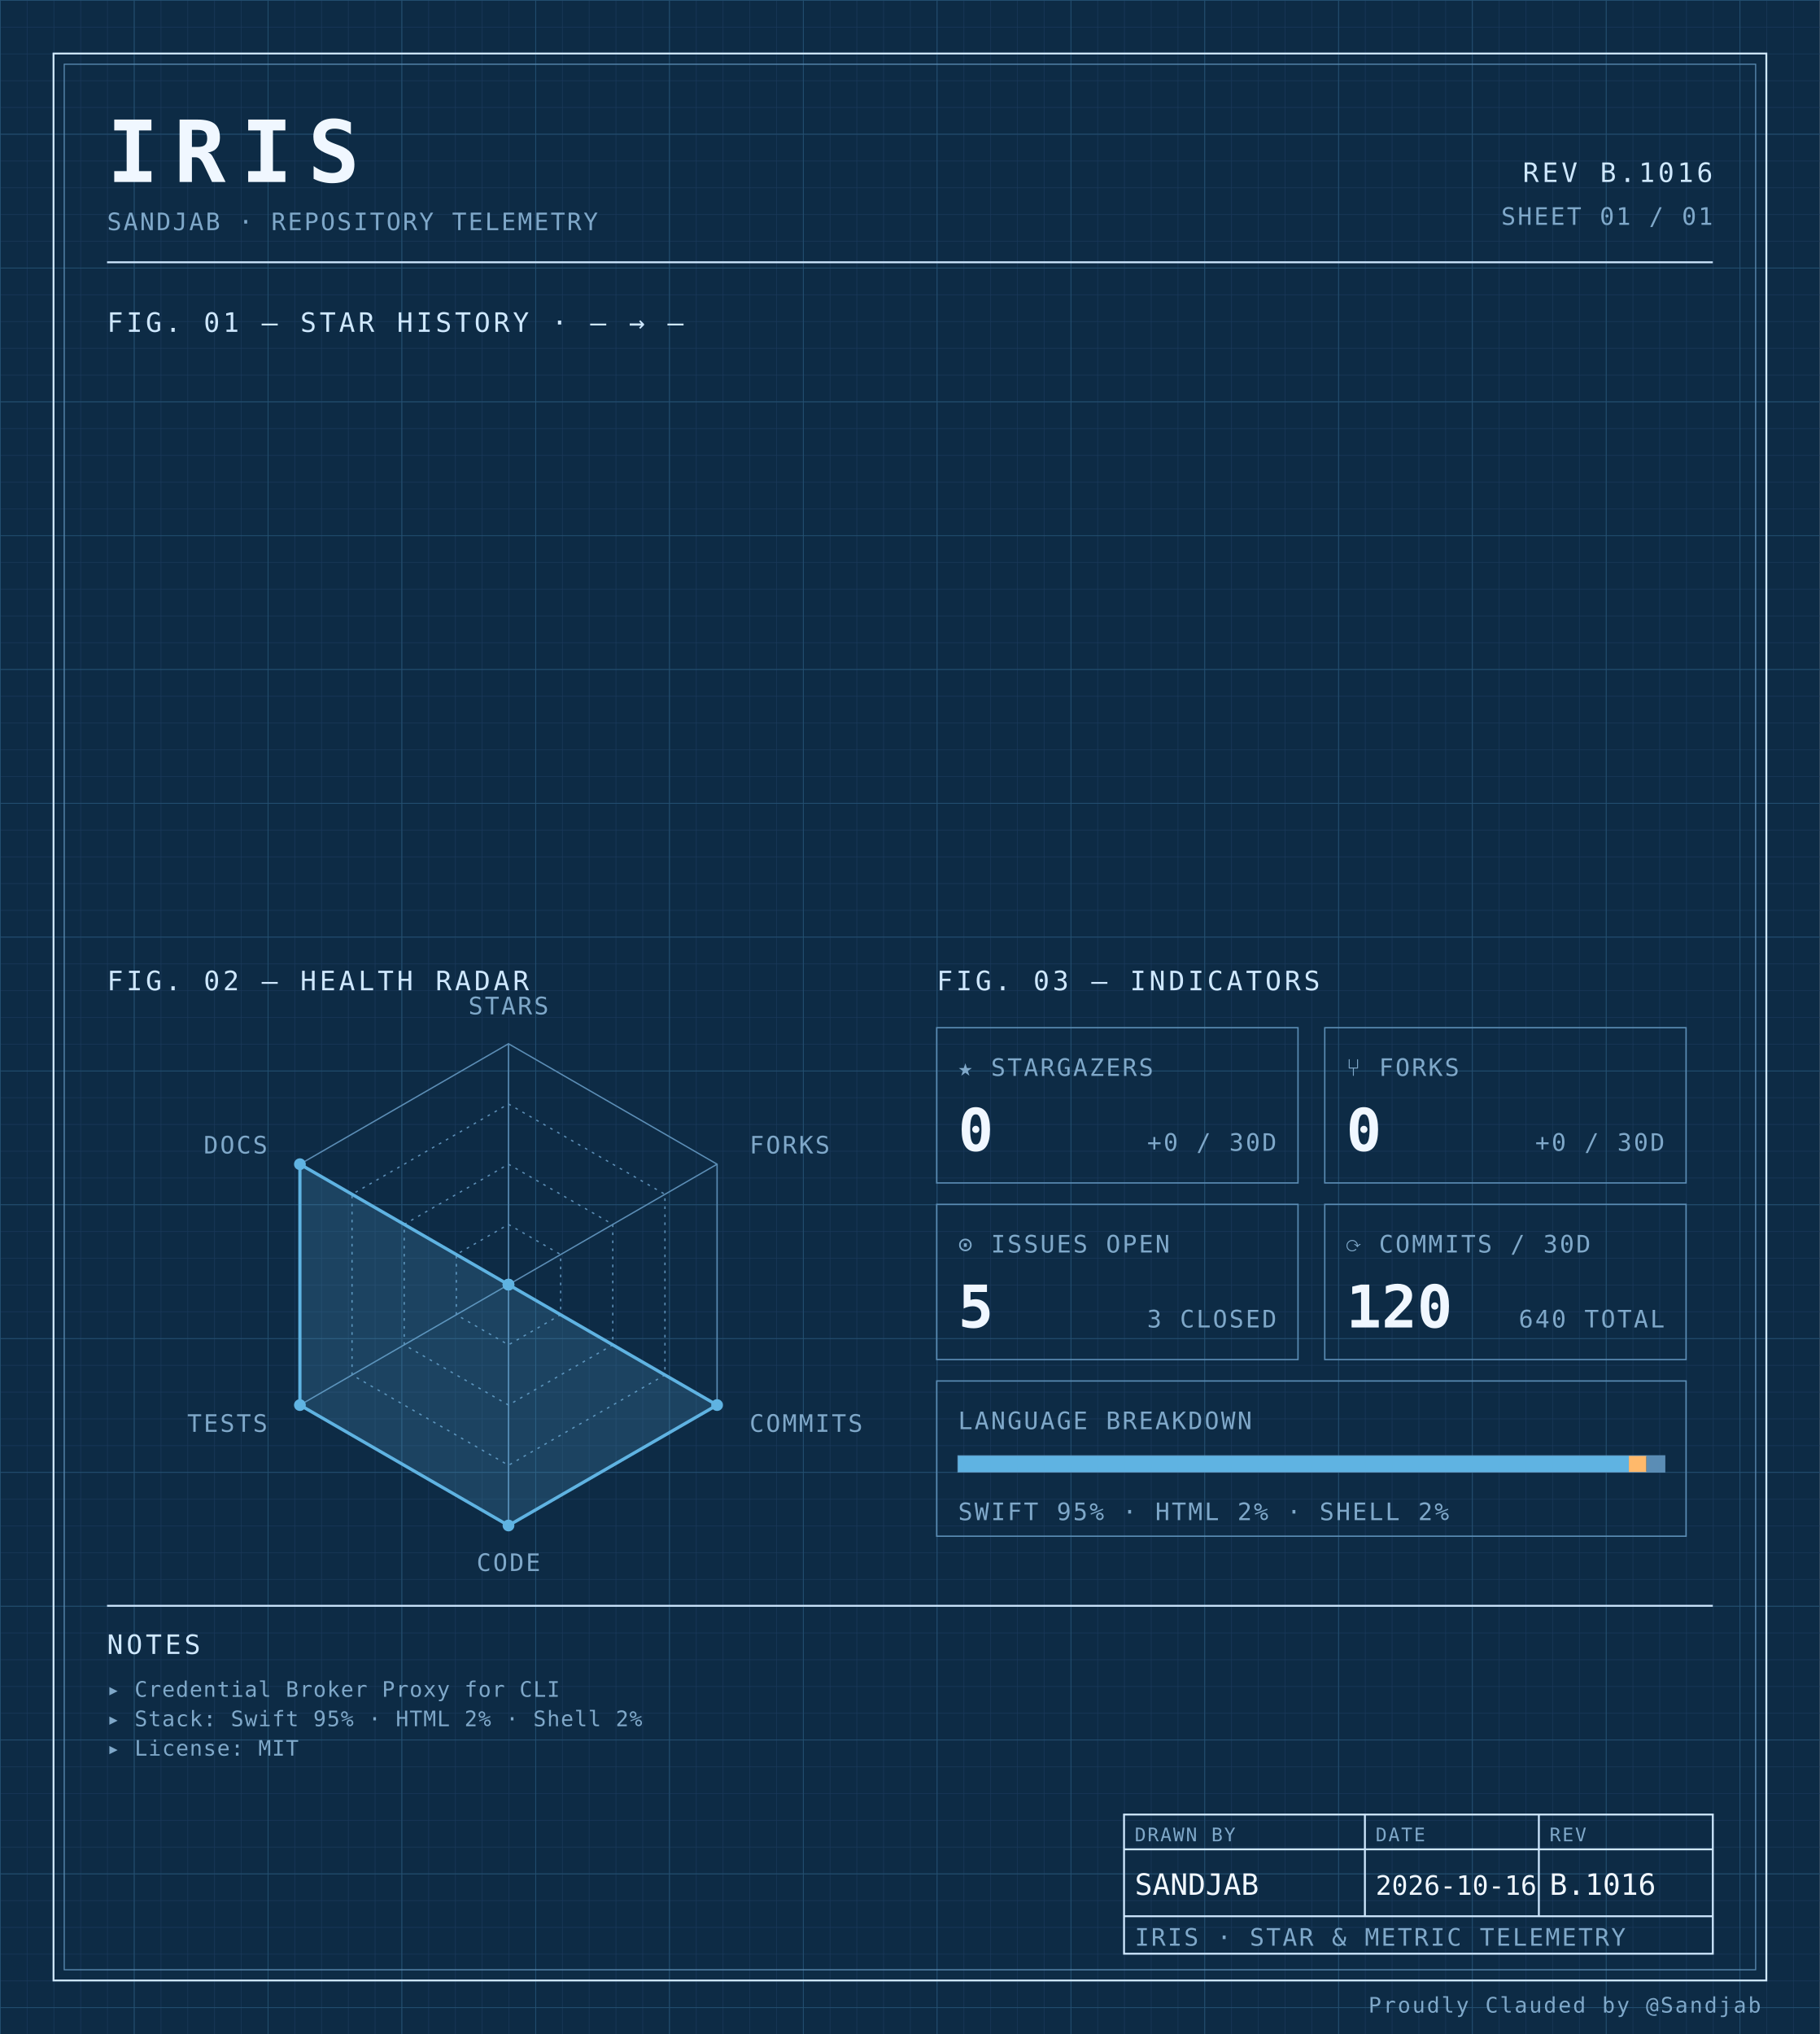
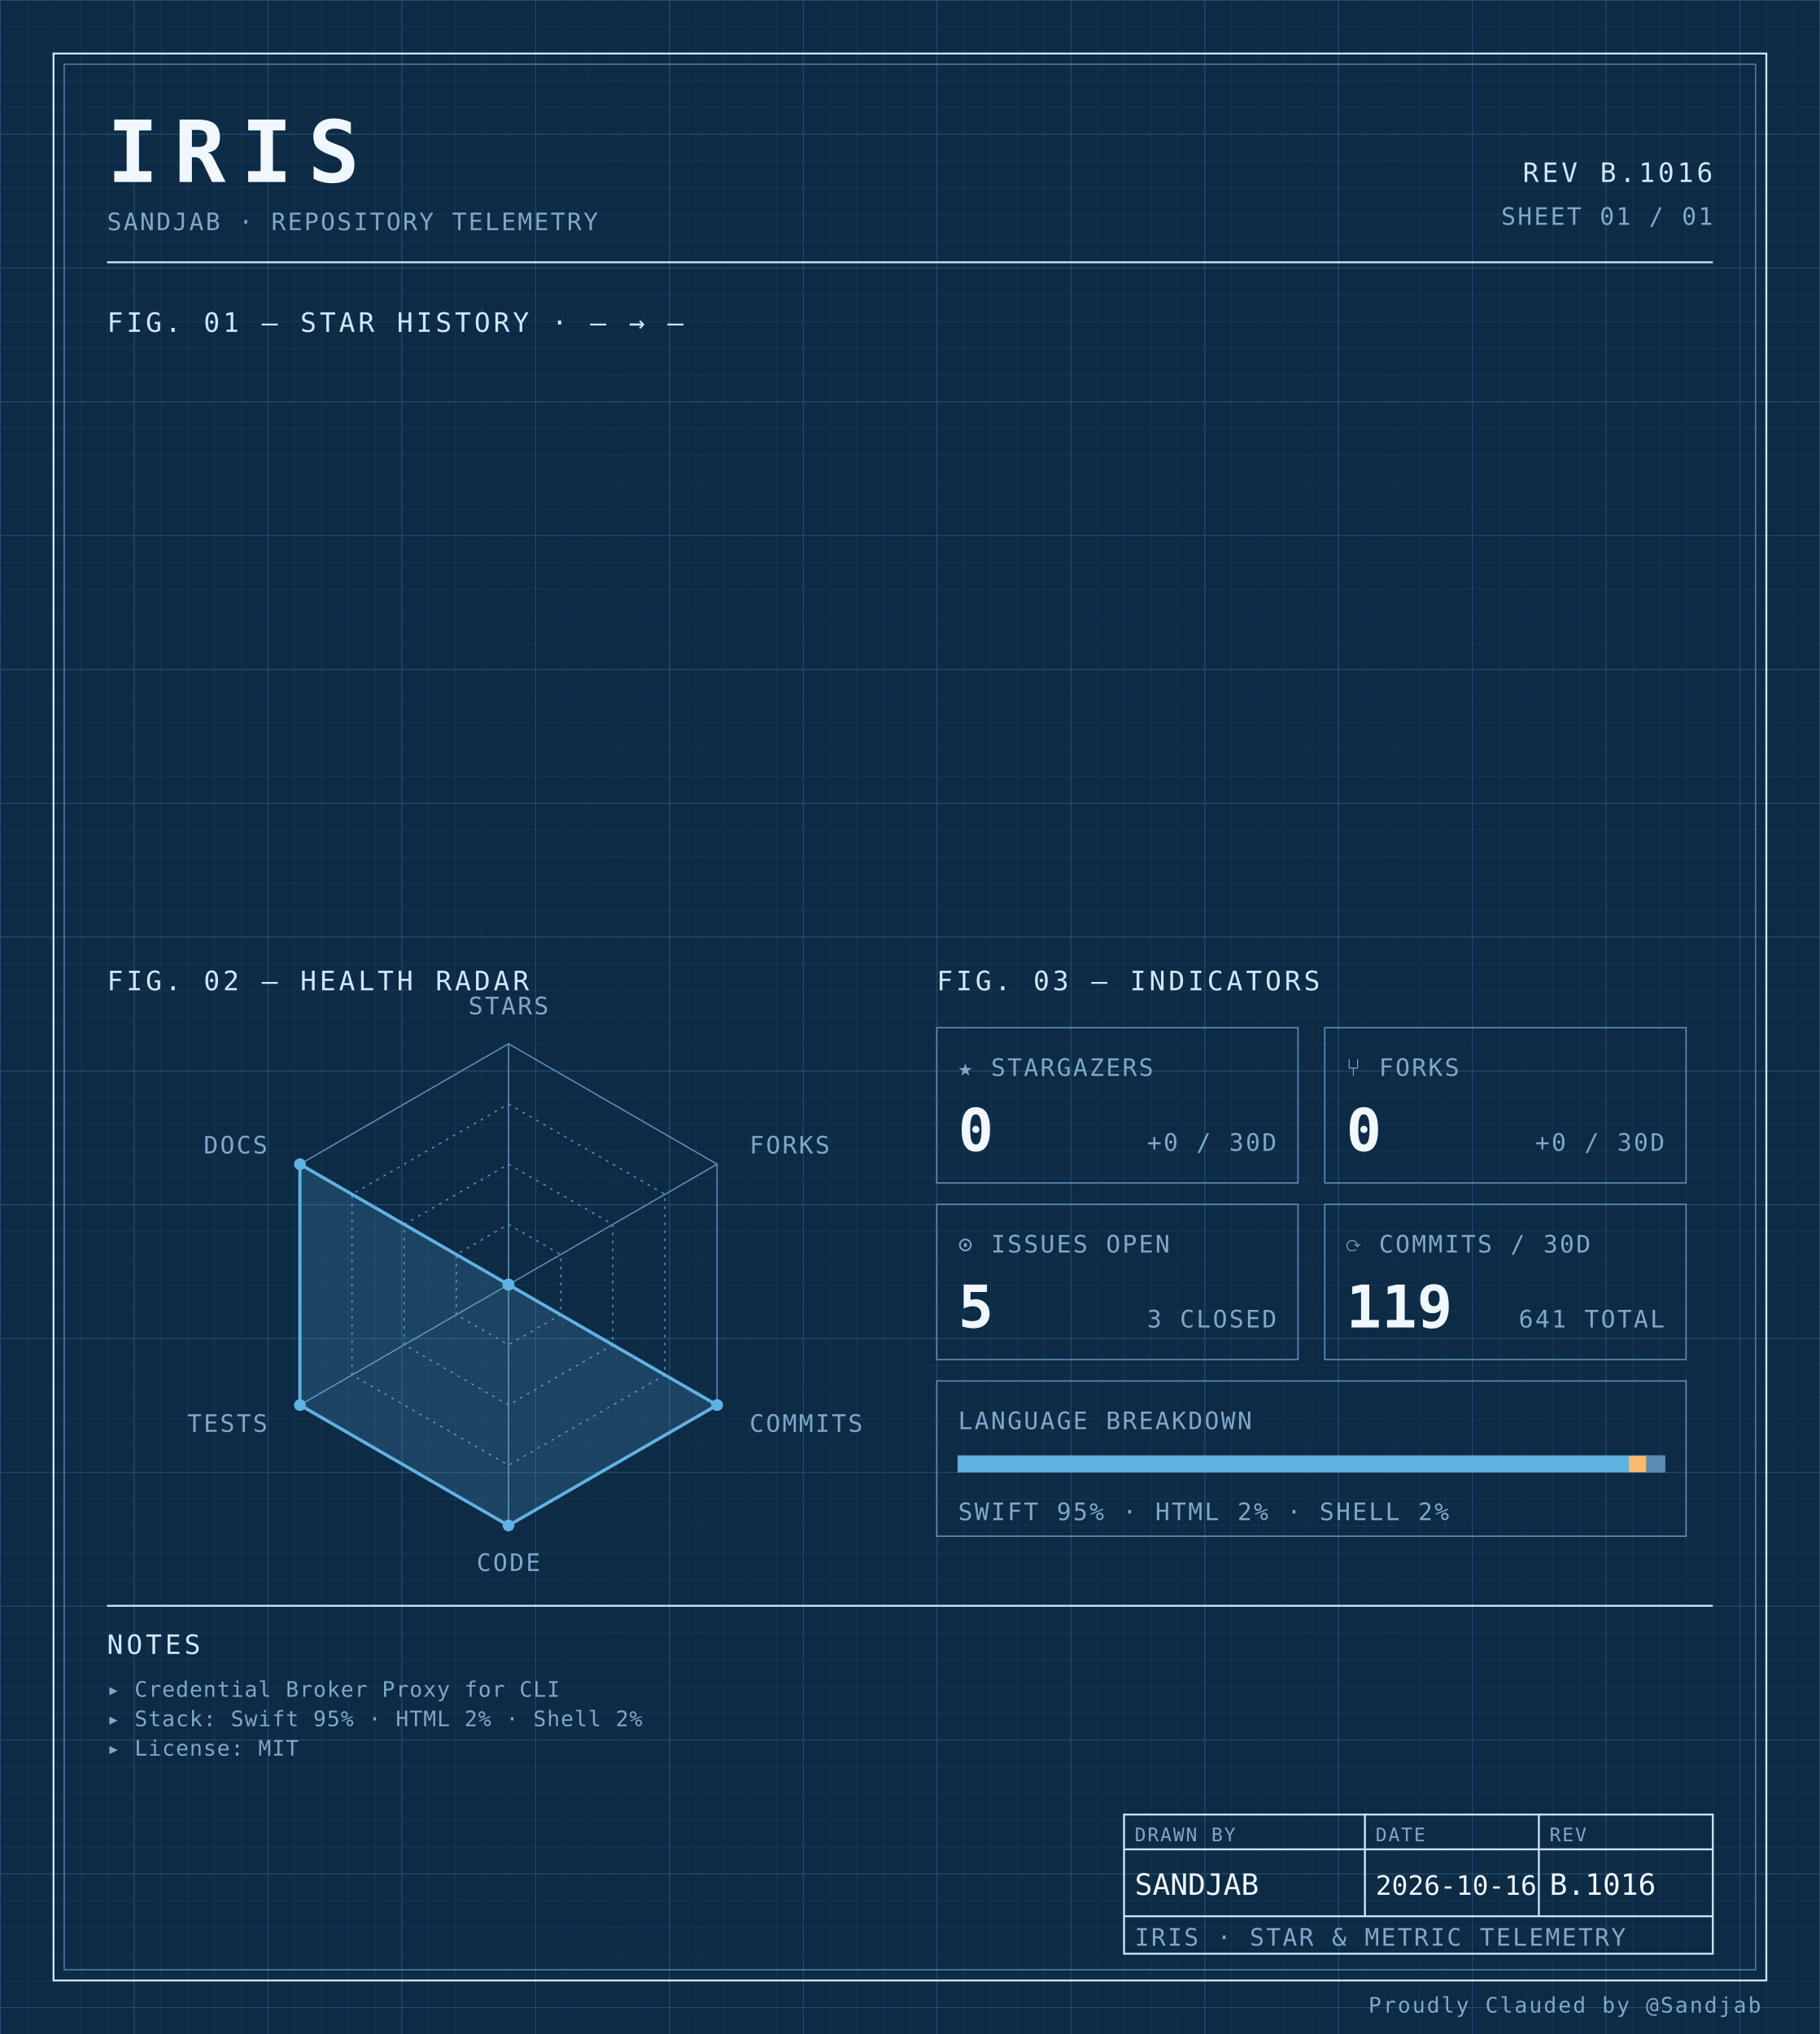
<svg xmlns="http://www.w3.org/2000/svg" width="100%" viewBox="0 0 680 760" role="img">
  <defs>
    <pattern id="grid-fine" width="10" height="10" patternUnits="userSpaceOnUse">
      <path d="M10 0H0V10" fill="none" stroke="#1a3a5c" stroke-width="0.4" />
    </pattern>
    <pattern id="grid-major" width="50" height="50" patternUnits="userSpaceOnUse">
      <path d="M50 0H0V50" fill="none" stroke="#245273" stroke-width="0.5" />
    </pattern>
  </defs>
  <rect x="0" y="0" width="680" height="760" fill="#0d2b45" />
  <rect x="0" y="0" width="680" height="760" fill="url(#grid-fine)" />
  <rect x="0" y="0" width="680" height="760" fill="url(#grid-major)" />
  <rect x="20" y="20" width="640" height="720" fill="none" stroke="#cfe8ff" stroke-width="0.7" />
  <rect x="24" y="24" width="632" height="712" fill="none" stroke="#5b8db5" stroke-width="0.4" />
  <text x="40" y="68" font-family="ui-monospace, 'SF Mono', 'JetBrains Mono', 'Cascadia Code', Consolas, monospace" font-size="32" font-weight="700" fill="#f0f7ff" text-anchor="start" letter-spacing="0.18em">IRIS</text>
  <text x="40" y="86" font-family="ui-monospace, 'SF Mono', 'JetBrains Mono', 'Cascadia Code', Consolas, monospace" font-size="9" font-weight="400" fill="#7fa8c9" text-anchor="start" letter-spacing="0.08em">SANDJAB · REPOSITORY TELEMETRY</text>
  <text x="640" y="68" font-family="ui-monospace, 'SF Mono', 'JetBrains Mono', 'Cascadia Code', Consolas, monospace" font-size="10" font-weight="400" fill="#cfe8ff" text-anchor="end" letter-spacing="0.12em">REV B.1016</text>
  <text x="640" y="84" font-family="ui-monospace, 'SF Mono', 'JetBrains Mono', 'Cascadia Code', Consolas, monospace" font-size="9" font-weight="400" fill="#7fa8c9" text-anchor="end" letter-spacing="0.08em">SHEET 01 / 01</text>
  <line x1="40" y1="98" x2="640" y2="98" stroke="#cfe8ff" stroke-width="0.7" />
  <text x="40" y="124" font-family="ui-monospace, 'SF Mono', 'JetBrains Mono', 'Cascadia Code', Consolas, monospace" font-size="10" font-weight="400" fill="#cfe8ff" text-anchor="start" letter-spacing="0.12em">FIG. 01 — STAR HISTORY · — → —</text>
  <text x="40" y="370" font-family="ui-monospace, 'SF Mono', 'JetBrains Mono', 'Cascadia Code', Consolas, monospace" font-size="10" font-weight="400" fill="#cfe8ff" text-anchor="start" letter-spacing="0.12em">FIG. 02 — HEALTH RADAR</text>
  <g transform="translate(190 480)">
    <polygon points="0.00,-90.00 77.94,-45.00 77.94,45.00 0.00,90.00 -77.94,45.00 -77.94,-45.00" fill="none" stroke="#5b8db5" stroke-width="0.5" />
    <polygon points="0.00,-67.50 58.46,-33.75 58.46,33.75 0.00,67.50 -58.46,33.75 -58.46,-33.75" fill="none" stroke="#5b8db5" stroke-width="0.5" stroke-dasharray="1,2" />
    <polygon points="0.00,-45.00 38.97,-22.50 38.97,22.50 0.00,45.00 -38.97,22.50 -38.97,-22.50" fill="none" stroke="#5b8db5" stroke-width="0.5" stroke-dasharray="1,2" />
    <polygon points="0.00,-22.50 19.49,-11.25 19.49,11.25 0.00,22.50 -19.49,11.25 -19.49,-11.25" fill="none" stroke="#5b8db5" stroke-width="0.5" stroke-dasharray="1,2" />
    <line x1="0" y1="0" x2="0.00" y2="-90.00" stroke="#5b8db5" stroke-width="0.5" />
    <line x1="0" y1="0" x2="77.94" y2="-45.00" stroke="#5b8db5" stroke-width="0.5" />
    <line x1="0" y1="0" x2="77.94" y2="45.00" stroke="#5b8db5" stroke-width="0.5" />
    <line x1="0" y1="0" x2="0.00" y2="90.00" stroke="#5b8db5" stroke-width="0.5" />
    <line x1="0" y1="0" x2="-77.94" y2="45.00" stroke="#5b8db5" stroke-width="0.5" />
    <line x1="0" y1="0" x2="-77.94" y2="-45.00" stroke="#5b8db5" stroke-width="0.5" />
    <polygon points="0.00,0.00 0.00,0.00 77.94,45.00 0.00,90.00 -77.94,45.00 -77.94,-45.00" fill="#5fb3e2" fill-opacity="0.18" stroke="#5fb3e2" stroke-width="1.2" />
    <circle cx="0.00" cy="0.00" r="2.2" fill="#5fb3e2" />
    <circle cx="0.00" cy="0.00" r="2.2" fill="#5fb3e2" />
    <circle cx="77.94" cy="45.00" r="2.2" fill="#5fb3e2" />
    <circle cx="0.00" cy="90.00" r="2.2" fill="#5fb3e2" />
    <circle cx="-77.94" cy="45.00" r="2.2" fill="#5fb3e2" />
    <circle cx="-77.94" cy="-45.00" r="2.2" fill="#5fb3e2" />
    <text x="6.3681633555662356e-15" y="-101" font-family="ui-monospace, 'SF Mono', 'JetBrains Mono', 'Cascadia Code', Consolas, monospace" font-size="9" font-weight="400" fill="#7fa8c9" text-anchor="middle" letter-spacing="0.08em">STARS</text>
    <text x="90.067" y="-49" font-family="ui-monospace, 'SF Mono', 'JetBrains Mono', 'Cascadia Code', Consolas, monospace" font-size="9" font-weight="400" fill="#7fa8c9" text-anchor="start" letter-spacing="0.08em">FORKS</text>
    <text x="90.067" y="55" font-family="ui-monospace, 'SF Mono', 'JetBrains Mono', 'Cascadia Code', Consolas, monospace" font-size="9" font-weight="400" fill="#7fa8c9" text-anchor="start" letter-spacing="0.08em">COMMITS</text>
    <text x="6.3681633555662356e-15" y="107" font-family="ui-monospace, 'SF Mono', 'JetBrains Mono', 'Cascadia Code', Consolas, monospace" font-size="9" font-weight="400" fill="#7fa8c9" text-anchor="middle" letter-spacing="0.08em">CODE</text>
    <text x="-90.067" y="55" font-family="ui-monospace, 'SF Mono', 'JetBrains Mono', 'Cascadia Code', Consolas, monospace" font-size="9" font-weight="400" fill="#7fa8c9" text-anchor="end" letter-spacing="0.08em">TESTS</text>
    <text x="-90.067" y="-49" font-family="ui-monospace, 'SF Mono', 'JetBrains Mono', 'Cascadia Code', Consolas, monospace" font-size="9" font-weight="400" fill="#7fa8c9" text-anchor="end" letter-spacing="0.08em">DOCS</text>
  </g>
  <text x="350" y="370" font-family="ui-monospace, 'SF Mono', 'JetBrains Mono', 'Cascadia Code', Consolas, monospace" font-size="10" font-weight="400" fill="#cfe8ff" text-anchor="start" letter-spacing="0.12em">FIG. 03 — INDICATORS</text>
  <rect x="350" y="384" width="135" height="58" fill="none" stroke="#5b8db5" stroke-width="0.5" />
  <text x="358" y="402" font-family="ui-monospace, 'SF Mono', 'JetBrains Mono', 'Cascadia Code', Consolas, monospace" font-size="9" font-weight="400" fill="#7fa8c9" text-anchor="start" letter-spacing="0.08em">★ STARGAZERS</text>
  <text x="358" y="430" font-family="ui-monospace, 'SF Mono', 'JetBrains Mono', 'Cascadia Code', Consolas, monospace" font-size="22" font-weight="700" fill="#f0f7ff" text-anchor="start" letter-spacing="normal">0</text>
  <text x="477" y="430" font-family="ui-monospace, 'SF Mono', 'JetBrains Mono', 'Cascadia Code', Consolas, monospace" font-size="9" font-weight="400" fill="#7fa8c9" text-anchor="end" letter-spacing="0.08em">+0 / 30D</text>
  <rect x="495" y="384" width="135" height="58" fill="none" stroke="#5b8db5" stroke-width="0.5" />
  <text x="503" y="402" font-family="ui-monospace, 'SF Mono', 'JetBrains Mono', 'Cascadia Code', Consolas, monospace" font-size="9" font-weight="400" fill="#7fa8c9" text-anchor="start" letter-spacing="0.08em">⑂ FORKS</text>
  <text x="503" y="430" font-family="ui-monospace, 'SF Mono', 'JetBrains Mono', 'Cascadia Code', Consolas, monospace" font-size="22" font-weight="700" fill="#f0f7ff" text-anchor="start" letter-spacing="normal">0</text>
  <text x="622" y="430" font-family="ui-monospace, 'SF Mono', 'JetBrains Mono', 'Cascadia Code', Consolas, monospace" font-size="9" font-weight="400" fill="#7fa8c9" text-anchor="end" letter-spacing="0.08em">+0 / 30D</text>
  <rect x="350" y="450" width="135" height="58" fill="none" stroke="#5b8db5" stroke-width="0.5" />
  <text x="358" y="468" font-family="ui-monospace, 'SF Mono', 'JetBrains Mono', 'Cascadia Code', Consolas, monospace" font-size="9" font-weight="400" fill="#7fa8c9" text-anchor="start" letter-spacing="0.08em">⊙ ISSUES OPEN</text>
  <text x="358" y="496" font-family="ui-monospace, 'SF Mono', 'JetBrains Mono', 'Cascadia Code', Consolas, monospace" font-size="22" font-weight="700" fill="#f0f7ff" text-anchor="start" letter-spacing="normal">5</text>
  <text x="477" y="496" font-family="ui-monospace, 'SF Mono', 'JetBrains Mono', 'Cascadia Code', Consolas, monospace" font-size="9" font-weight="400" fill="#7fa8c9" text-anchor="end" letter-spacing="0.08em">3 CLOSED</text>
  <rect x="495" y="450" width="135" height="58" fill="none" stroke="#5b8db5" stroke-width="0.5" />
  <text x="503" y="468" font-family="ui-monospace, 'SF Mono', 'JetBrains Mono', 'Cascadia Code', Consolas, monospace" font-size="9" font-weight="400" fill="#7fa8c9" text-anchor="start" letter-spacing="0.08em">⟳ COMMITS / 30D</text>
-   <text x="503" y="496" font-family="ui-monospace, 'SF Mono', 'JetBrains Mono', 'Cascadia Code', Consolas, monospace" font-size="22" font-weight="700" fill="#f0f7ff" text-anchor="start" letter-spacing="normal">120</text>
-   <text x="622" y="496" font-family="ui-monospace, 'SF Mono', 'JetBrains Mono', 'Cascadia Code', Consolas, monospace" font-size="9" font-weight="400" fill="#7fa8c9" text-anchor="end" letter-spacing="0.08em">640 TOTAL</text>
+   <text x="503" y="496" font-family="ui-monospace, 'SF Mono', 'JetBrains Mono', 'Cascadia Code', Consolas, monospace" font-size="22" font-weight="700" fill="#f0f7ff" text-anchor="start" letter-spacing="normal">119</text>
+   <text x="622" y="496" font-family="ui-monospace, 'SF Mono', 'JetBrains Mono', 'Cascadia Code', Consolas, monospace" font-size="9" font-weight="400" fill="#7fa8c9" text-anchor="end" letter-spacing="0.08em">641 TOTAL</text>
  <rect x="350" y="516" width="280" height="58" fill="none" stroke="#5b8db5" stroke-width="0.5" />
  <text x="358" y="534" font-family="ui-monospace, 'SF Mono', 'JetBrains Mono', 'Cascadia Code', Consolas, monospace" font-size="9" font-weight="400" fill="#7fa8c9" text-anchor="start" letter-spacing="0.08em">LANGUAGE BREAKDOWN</text>
  <rect x="358" y="544" width="264" height="6" fill="none" stroke="#5b8db5" stroke-width="0.5" />
  <rect x="358" y="544" width="250.62" height="6" fill="#5fb3e2" />
  <rect x="608.623" y="544" width="6.57" height="6" fill="#ffb96b" />
  <rect x="615.192" y="544" width="6.81" height="6" fill="#5b8db5" />
  <text x="358" y="568" font-family="ui-monospace, 'SF Mono', 'JetBrains Mono', 'Cascadia Code', Consolas, monospace" font-size="9" font-weight="400" fill="#7fa8c9" text-anchor="start" letter-spacing="0.08em">SWIFT 95% · HTML 2% · SHELL 2%</text>
  <line x1="40" y1="600" x2="640" y2="600" stroke="#cfe8ff" stroke-width="0.7" />
  <text x="40" y="618" font-family="ui-monospace, 'SF Mono', 'JetBrains Mono', 'Cascadia Code', Consolas, monospace" font-size="10" font-weight="400" fill="#cfe8ff" text-anchor="start" letter-spacing="0.12em">NOTES</text>
  <text x="40" y="634" font-family="ui-monospace, 'SF Mono', 'JetBrains Mono', 'Cascadia Code', Consolas, monospace" font-size="8" font-weight="400" fill="#7fa8c9" text-anchor="start" letter-spacing="0.04em">▸ Credential Broker Proxy for CLI</text>
  <text x="40" y="645" font-family="ui-monospace, 'SF Mono', 'JetBrains Mono', 'Cascadia Code', Consolas, monospace" font-size="8" font-weight="400" fill="#7fa8c9" text-anchor="start" letter-spacing="0.04em">▸ Stack: Swift 95% · HTML 2% · Shell 2%</text>
  <text x="40" y="656" font-family="ui-monospace, 'SF Mono', 'JetBrains Mono', 'Cascadia Code', Consolas, monospace" font-size="8" font-weight="400" fill="#7fa8c9" text-anchor="start" letter-spacing="0.04em">▸ License: MIT</text>
  <rect x="420" y="678" width="220" height="52" fill="none" stroke="#cfe8ff" stroke-width="0.7" />
  <line x1="420" y1="691" x2="640" y2="691" stroke="#cfe8ff" stroke-width="0.7" />
  <line x1="420" y1="716" x2="640" y2="716" stroke="#cfe8ff" stroke-width="0.7" />
  <line x1="510" y1="678" x2="510" y2="716" stroke="#cfe8ff" stroke-width="0.7" />
  <line x1="575" y1="678" x2="575" y2="716" stroke="#cfe8ff" stroke-width="0.7" />
  <text x="424" y="688" font-family="ui-monospace, 'SF Mono', 'JetBrains Mono', 'Cascadia Code', Consolas, monospace" font-size="7" font-weight="400" fill="#7fa8c9" text-anchor="start" letter-spacing="0.08em">DRAWN BY</text>
  <text x="514" y="688" font-family="ui-monospace, 'SF Mono', 'JetBrains Mono', 'Cascadia Code', Consolas, monospace" font-size="7" font-weight="400" fill="#7fa8c9" text-anchor="start" letter-spacing="0.08em">DATE</text>
  <text x="579" y="688" font-family="ui-monospace, 'SF Mono', 'JetBrains Mono', 'Cascadia Code', Consolas, monospace" font-size="7" font-weight="400" fill="#7fa8c9" text-anchor="start" letter-spacing="0.08em">REV</text>
  <text x="424" y="708" font-family="ui-monospace, 'SF Mono', 'JetBrains Mono', 'Cascadia Code', Consolas, monospace" font-size="11" font-weight="400" fill="#f0f7ff" text-anchor="start" letter-spacing="normal">SANDJAB</text>
  <text x="514" y="708" font-family="ui-monospace, 'SF Mono', 'JetBrains Mono', 'Cascadia Code', Consolas, monospace" font-size="10" font-weight="400" fill="#f0f7ff" text-anchor="start" letter-spacing="normal">2026-10-16</text>
  <text x="579" y="708" font-family="ui-monospace, 'SF Mono', 'JetBrains Mono', 'Cascadia Code', Consolas, monospace" font-size="11" font-weight="400" fill="#f0f7ff" text-anchor="start" letter-spacing="normal">B.1016</text>
  <text x="424" y="727" font-family="ui-monospace, 'SF Mono', 'JetBrains Mono', 'Cascadia Code', Consolas, monospace" font-size="9" font-weight="400" fill="#7fa8c9" text-anchor="start" letter-spacing="0.08em">IRIS · STAR &amp; METRIC TELEMETRY</text>
  <text x="658" y="752" font-family="ui-monospace, 'SF Mono', 'JetBrains Mono', 'Cascadia Code', Consolas, monospace" font-size="8" font-weight="400" fill="#7fa8c9" text-anchor="end" letter-spacing="0.08em">Proudly Clauded by @Sandjab</text>
</svg>
